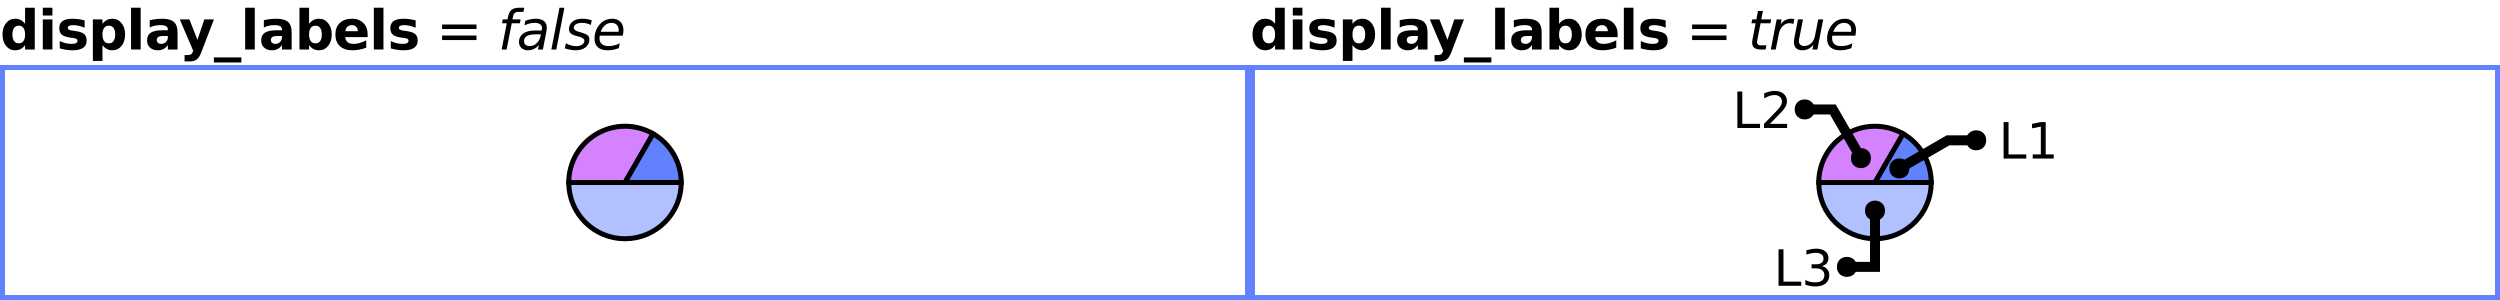
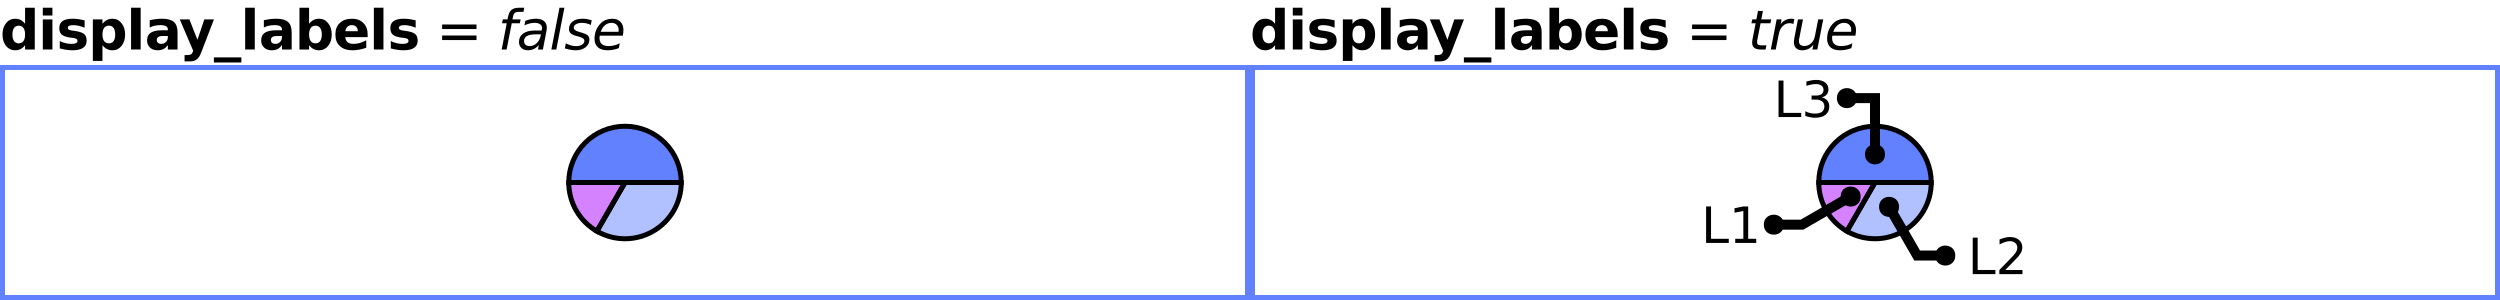
<svg xmlns="http://www.w3.org/2000/svg" xmlns:xlink="http://www.w3.org/1999/xlink" width="500pt" height="60pt" viewBox="0 0 500 60" version="1.1">
  <defs>
    <g>
      <symbol overflow="visible" id="glyph0-0">
        <path style="stroke:none;" d="M 0.547 1.938 L 0.547 -7.75 L 6.047 -7.75 L 6.047 1.938 Z M 1.172 1.328 L 5.438 1.328 L 5.438 -7.141 L 1.172 -7.141 Z M 1.172 1.328 " />
      </symbol>
      <symbol overflow="visible" id="glyph0-1">
        <path style="stroke:none;" d="M 5.016 -5.141 L 5.016 -8.359 L 6.953 -8.359 L 6.953 0 L 5.016 0 L 5.016 -0.875 C 4.754 -0.52 4.461 -0.258 4.141 -0.094 C 3.816 0.07 3.445 0.156 3.031 0.156 C 2.289 0.156 1.68 -0.133 1.203 -0.719 C 0.734 -1.312 0.5 -2.07 0.5 -3 C 0.5 -3.926 0.734 -4.68 1.203 -5.266 C 1.68 -5.859 2.289 -6.156 3.031 -6.156 C 3.445 -6.156 3.816 -6.07 4.141 -5.906 C 4.461 -5.738 4.754 -5.484 5.016 -5.141 Z M 3.75 -1.234 C 4.156 -1.234 4.469 -1.383 4.688 -1.688 C 4.906 -1.988 5.016 -2.426 5.016 -3 C 5.016 -3.57 4.906 -4.008 4.688 -4.312 C 4.469 -4.613 4.156 -4.766 3.75 -4.766 C 3.344 -4.766 3.031 -4.613 2.812 -4.312 C 2.594 -4.008 2.484 -3.57 2.484 -3 C 2.484 -2.426 2.594 -1.988 2.812 -1.688 C 3.031 -1.383 3.344 -1.234 3.75 -1.234 Z M 3.75 -1.234 " />
      </symbol>
      <symbol overflow="visible" id="glyph0-2">
        <path style="stroke:none;" d="M 0.922 -6.016 L 2.844 -6.016 L 2.844 0 L 0.922 0 Z M 0.922 -8.359 L 2.844 -8.359 L 2.844 -6.797 L 0.922 -6.797 Z M 0.922 -8.359 " />
      </symbol>
      <symbol overflow="visible" id="glyph0-3">
        <path style="stroke:none;" d="M 5.625 -5.828 L 5.625 -4.359 C 5.207 -4.535 4.805 -4.664 4.422 -4.75 C 4.047 -4.832 3.688 -4.875 3.344 -4.875 C 2.977 -4.875 2.707 -4.828 2.531 -4.734 C 2.352 -4.648 2.266 -4.516 2.266 -4.328 C 2.266 -4.172 2.332 -4.051 2.469 -3.969 C 2.602 -3.883 2.844 -3.82 3.188 -3.781 L 3.531 -3.734 C 4.508 -3.609 5.172 -3.398 5.516 -3.109 C 5.859 -2.828 6.031 -2.379 6.031 -1.766 C 6.031 -1.129 5.789 -0.648 5.312 -0.328 C 4.844 -0.004 4.141 0.156 3.203 0.156 C 2.805 0.156 2.395 0.125 1.969 0.062 C 1.539 0 1.102 -0.094 0.656 -0.219 L 0.656 -1.688 C 1.039 -1.5 1.43 -1.359 1.828 -1.266 C 2.234 -1.172 2.645 -1.125 3.062 -1.125 C 3.438 -1.125 3.719 -1.176 3.906 -1.281 C 4.102 -1.383 4.203 -1.535 4.203 -1.734 C 4.203 -1.91 4.133 -2.039 4 -2.125 C 3.875 -2.207 3.613 -2.273 3.219 -2.328 L 2.891 -2.359 C 2.023 -2.473 1.422 -2.672 1.078 -2.953 C 0.734 -3.242 0.562 -3.688 0.562 -4.281 C 0.562 -4.914 0.781 -5.383 1.219 -5.688 C 1.656 -6 2.328 -6.156 3.234 -6.156 C 3.586 -6.156 3.957 -6.129 4.344 -6.078 C 4.738 -6.023 5.164 -5.941 5.625 -5.828 Z M 5.625 -5.828 " />
      </symbol>
      <symbol overflow="visible" id="glyph0-4">
        <path style="stroke:none;" d="M 2.844 -0.875 L 2.844 2.281 L 0.922 2.281 L 0.922 -6.016 L 2.844 -6.016 L 2.844 -5.141 C 3.113 -5.484 3.41 -5.738 3.734 -5.906 C 4.055 -6.07 4.426 -6.156 4.844 -6.156 C 5.582 -6.156 6.188 -5.859 6.656 -5.266 C 7.133 -4.68 7.375 -3.926 7.375 -3 C 7.375 -2.07 7.133 -1.312 6.656 -0.719 C 6.188 -0.133 5.582 0.156 4.844 0.156 C 4.426 0.156 4.055 0.07 3.734 -0.094 C 3.41 -0.258 3.113 -0.52 2.844 -0.875 Z M 4.125 -4.766 C 3.707 -4.766 3.391 -4.613 3.172 -4.312 C 2.953 -4.008 2.844 -3.57 2.844 -3 C 2.844 -2.438 2.953 -2 3.172 -1.688 C 3.391 -1.383 3.707 -1.234 4.125 -1.234 C 4.539 -1.234 4.852 -1.383 5.062 -1.688 C 5.281 -1.988 5.391 -2.426 5.391 -3 C 5.391 -3.57 5.281 -4.008 5.062 -4.312 C 4.852 -4.613 4.539 -4.766 4.125 -4.766 Z M 4.125 -4.766 " />
      </symbol>
      <symbol overflow="visible" id="glyph0-5">
        <path style="stroke:none;" d="M 0.922 -8.359 L 2.844 -8.359 L 2.844 0 L 0.922 0 Z M 0.922 -8.359 " />
      </symbol>
      <symbol overflow="visible" id="glyph0-6">
        <path style="stroke:none;" d="M 3.625 -2.703 C 3.219 -2.703 2.91 -2.633 2.703 -2.5 C 2.504 -2.363 2.406 -2.164 2.406 -1.906 C 2.406 -1.656 2.488 -1.461 2.656 -1.328 C 2.82 -1.191 3.047 -1.125 3.328 -1.125 C 3.691 -1.125 4 -1.254 4.25 -1.516 C 4.5 -1.773 4.625 -2.098 4.625 -2.484 L 4.625 -2.703 Z M 6.562 -3.438 L 6.562 0 L 4.625 0 L 4.625 -0.891 C 4.363 -0.523 4.07 -0.258 3.75 -0.094 C 3.426 0.07 3.035 0.156 2.578 0.156 C 1.953 0.156 1.441 -0.023 1.047 -0.391 C 0.66 -0.754 0.469 -1.227 0.469 -1.812 C 0.469 -2.508 0.707 -3.02 1.188 -3.344 C 1.676 -3.676 2.441 -3.844 3.484 -3.844 L 4.625 -3.844 L 4.625 -4 C 4.625 -4.301 4.504 -4.52 4.266 -4.656 C 4.023 -4.801 3.648 -4.875 3.141 -4.875 C 2.723 -4.875 2.336 -4.832 1.984 -4.75 C 1.629 -4.676 1.301 -4.555 1 -4.391 L 1 -5.859 C 1.406 -5.953 1.816 -6.023 2.234 -6.078 C 2.648 -6.129 3.066 -6.156 3.484 -6.156 C 4.566 -6.156 5.348 -5.941 5.828 -5.516 C 6.316 -5.086 6.562 -4.395 6.562 -3.438 Z M 6.562 -3.438 " />
      </symbol>
      <symbol overflow="visible" id="glyph0-7">
        <path style="stroke:none;" d="M 0.141 -6.016 L 2.062 -6.016 L 3.672 -1.938 L 5.047 -6.016 L 6.969 -6.016 L 4.438 0.562 C 4.188 1.238 3.891 1.707 3.547 1.969 C 3.211 2.238 2.77 2.375 2.219 2.375 L 1.094 2.375 L 1.094 1.109 L 1.703 1.109 C 2.023 1.109 2.258 1.055 2.406 0.953 C 2.562 0.848 2.68 0.66 2.766 0.391 L 2.812 0.234 Z M 0.141 -6.016 " />
      </symbol>
      <symbol overflow="visible" id="glyph0-8">
        <path style="stroke:none;" d="M 5.5 1.578 L 5.5 2.594 L 0 2.594 L 0 1.578 Z M 5.5 1.578 " />
      </symbol>
      <symbol overflow="visible" id="glyph0-9">
        <path style="stroke:none;" d="M 4.125 -1.234 C 4.539 -1.234 4.852 -1.383 5.062 -1.688 C 5.281 -1.988 5.391 -2.426 5.391 -3 C 5.391 -3.57 5.281 -4.008 5.062 -4.312 C 4.852 -4.613 4.539 -4.766 4.125 -4.766 C 3.707 -4.766 3.391 -4.613 3.172 -4.312 C 2.953 -4.008 2.844 -3.57 2.844 -3 C 2.844 -2.438 2.953 -2 3.172 -1.688 C 3.391 -1.383 3.707 -1.234 4.125 -1.234 Z M 2.844 -5.141 C 3.113 -5.484 3.41 -5.738 3.734 -5.906 C 4.055 -6.07 4.426 -6.156 4.844 -6.156 C 5.582 -6.156 6.188 -5.859 6.656 -5.266 C 7.133 -4.68 7.375 -3.926 7.375 -3 C 7.375 -2.07 7.133 -1.312 6.656 -0.719 C 6.188 -0.133 5.582 0.156 4.844 0.156 C 4.426 0.156 4.055 0.07 3.734 -0.094 C 3.41 -0.258 3.113 -0.52 2.844 -0.875 L 2.844 0 L 0.922 0 L 0.922 -8.359 L 2.844 -8.359 Z M 2.844 -5.141 " />
      </symbol>
      <symbol overflow="visible" id="glyph0-10">
        <path style="stroke:none;" d="M 6.922 -3.031 L 6.922 -2.469 L 2.438 -2.469 C 2.477 -2.02 2.641 -1.68 2.922 -1.453 C 3.203 -1.234 3.594 -1.125 4.094 -1.125 C 4.5 -1.125 4.91 -1.18 5.328 -1.297 C 5.754 -1.422 6.191 -1.602 6.641 -1.844 L 6.641 -0.359 C 6.191 -0.191 5.738 -0.066 5.281 0.016 C 4.82 0.109 4.367 0.156 3.922 0.156 C 2.828 0.156 1.977 -0.117 1.375 -0.672 C 0.77 -1.223 0.469 -2 0.469 -3 C 0.469 -3.977 0.766 -4.75 1.359 -5.312 C 1.953 -5.875 2.77 -6.156 3.812 -6.156 C 4.75 -6.156 5.5 -5.867 6.062 -5.297 C 6.633 -4.734 6.922 -3.977 6.922 -3.031 Z M 4.953 -3.656 C 4.953 -4.031 4.844 -4.328 4.625 -4.547 C 4.414 -4.766 4.141 -4.875 3.797 -4.875 C 3.422 -4.875 3.117 -4.77 2.891 -4.562 C 2.66 -4.352 2.516 -4.051 2.453 -3.656 Z M 4.953 -3.656 " />
      </symbol>
      <symbol overflow="visible" id="glyph1-0">
        <path style="stroke:none;" d="M 0.547 1.938 L 0.547 -7.75 L 6.047 -7.75 L 6.047 1.938 Z M 1.172 1.328 L 5.438 1.328 L 5.438 -7.141 L 1.172 -7.141 Z M 1.172 1.328 " />
      </symbol>
      <symbol overflow="visible" id="glyph1-1">
        <path style="stroke:none;" d="" />
      </symbol>
      <symbol overflow="visible" id="glyph1-2">
        <path style="stroke:none;" d="M 1.172 -5 L 8.047 -5 L 8.047 -4.094 L 1.172 -4.094 Z M 1.172 -2.797 L 8.047 -2.797 L 8.047 -1.891 L 1.172 -1.891 Z M 1.172 -2.797 " />
      </symbol>
      <symbol overflow="visible" id="glyph2-0">
        <path style="stroke:none;" d="M 0.547 1.938 L 0.547 -7.75 L 6.047 -7.75 L 6.047 1.938 Z M 1.172 1.328 L 5.438 1.328 L 5.438 -7.141 L 1.172 -7.141 Z M 1.172 1.328 " />
      </symbol>
      <symbol overflow="visible" id="glyph2-1">
        <path style="stroke:none;" d="M 5.266 -8.359 L 5.109 -7.531 L 4.156 -7.531 C 3.801 -7.531 3.539 -7.457 3.375 -7.312 C 3.207 -7.176 3.086 -6.922 3.016 -6.547 L 2.906 -6.016 L 4.531 -6.016 L 4.391 -5.25 L 2.766 -5.25 L 1.734 0 L 0.75 0 L 1.766 -5.25 L 0.828 -5.25 L 0.969 -6.016 L 1.906 -6.016 L 2 -6.438 C 2.133 -7.145 2.367 -7.641 2.703 -7.922 C 3.047 -8.211 3.586 -8.359 4.328 -8.359 Z M 5.266 -8.359 " />
      </symbol>
      <symbol overflow="visible" id="glyph2-2">
        <path style="stroke:none;" d="M 5.906 -3.438 L 5.234 0 L 4.25 0 L 4.438 -0.906 C 4.145 -0.551 3.812 -0.285 3.438 -0.109 C 3.07 0.066 2.66 0.156 2.203 0.156 C 1.691 0.156 1.27 0 0.938 -0.312 C 0.613 -0.625 0.453 -1.023 0.453 -1.516 C 0.453 -2.223 0.727 -2.781 1.281 -3.188 C 1.844 -3.594 2.617 -3.797 3.609 -3.797 L 4.984 -3.797 L 5.031 -4.062 C 5.039 -4.094 5.047 -4.125 5.047 -4.156 C 5.055 -4.188 5.062 -4.238 5.062 -4.312 C 5.062 -4.633 4.93 -4.883 4.672 -5.062 C 4.41 -5.238 4.047 -5.328 3.578 -5.328 C 3.254 -5.328 2.922 -5.285 2.578 -5.203 C 2.242 -5.117 1.898 -4.992 1.547 -4.828 L 1.719 -5.734 C 2.082 -5.879 2.441 -5.984 2.797 -6.047 C 3.16 -6.117 3.508 -6.156 3.844 -6.156 C 4.551 -6.156 5.086 -6 5.453 -5.688 C 5.828 -5.383 6.016 -4.941 6.016 -4.359 C 6.016 -4.234 6.004 -4.094 5.984 -3.938 C 5.973 -3.781 5.945 -3.613 5.906 -3.438 Z M 4.844 -3.031 L 3.844 -3.031 C 3.039 -3.031 2.441 -2.922 2.047 -2.703 C 1.66 -2.484 1.469 -2.145 1.469 -1.688 C 1.469 -1.375 1.566 -1.129 1.766 -0.953 C 1.961 -0.773 2.238 -0.688 2.594 -0.688 C 3.133 -0.688 3.602 -0.879 4 -1.266 C 4.406 -1.648 4.672 -2.16 4.797 -2.797 Z M 4.844 -3.031 " />
      </symbol>
      <symbol overflow="visible" id="glyph2-3">
        <path style="stroke:none;" d="M 2.016 -8.359 L 3 -8.359 L 1.375 0 L 0.391 0 Z M 2.016 -8.359 " />
      </symbol>
      <symbol overflow="visible" id="glyph2-4">
        <path style="stroke:none;" d="M 5.5 -5.844 L 5.312 -4.906 C 5.051 -5.051 4.773 -5.156 4.484 -5.219 C 4.191 -5.289 3.895 -5.328 3.594 -5.328 C 3.07 -5.328 2.66 -5.238 2.359 -5.062 C 2.055 -4.883 1.906 -4.645 1.906 -4.344 C 1.906 -3.988 2.254 -3.719 2.953 -3.531 C 3.004 -3.508 3.047 -3.5 3.078 -3.5 L 3.391 -3.406 C 4.047 -3.219 4.484 -3.023 4.703 -2.828 C 4.922 -2.629 5.031 -2.352 5.031 -2 C 5.031 -1.363 4.773 -0.844 4.266 -0.438 C 3.766 -0.039 3.102 0.156 2.281 0.156 C 1.969 0.156 1.633 0.125 1.281 0.062 C 0.926 0 0.539 -0.094 0.125 -0.219 L 0.312 -1.234 C 0.676 -1.055 1.031 -0.914 1.375 -0.812 C 1.727 -0.719 2.066 -0.672 2.391 -0.672 C 2.879 -0.672 3.273 -0.773 3.578 -0.984 C 3.879 -1.191 4.031 -1.453 4.031 -1.766 C 4.031 -2.109 3.633 -2.391 2.844 -2.609 L 2.734 -2.625 L 2.391 -2.719 C 1.891 -2.852 1.523 -3.023 1.297 -3.234 C 1.066 -3.453 0.953 -3.734 0.953 -4.078 C 0.953 -4.711 1.191 -5.219 1.672 -5.594 C 2.148 -5.969 2.801 -6.156 3.625 -6.156 C 3.957 -6.156 4.273 -6.129 4.578 -6.078 C 4.891 -6.023 5.195 -5.945 5.5 -5.844 Z M 5.5 -5.844 " />
      </symbol>
      <symbol overflow="visible" id="glyph2-5">
        <path style="stroke:none;" d="M 5.297 -3.547 C 5.305 -3.598 5.312 -3.656 5.312 -3.719 C 5.32 -3.781 5.328 -3.844 5.328 -3.906 C 5.328 -4.344 5.195 -4.688 4.938 -4.938 C 4.688 -5.195 4.336 -5.328 3.891 -5.328 C 3.398 -5.328 2.969 -5.172 2.594 -4.859 C 2.219 -4.547 1.93 -4.109 1.734 -3.547 Z M 6.156 -2.766 L 1.547 -2.766 C 1.523 -2.629 1.508 -2.52 1.5 -2.438 C 1.5 -2.363 1.5 -2.301 1.5 -2.25 C 1.5 -1.75 1.648 -1.363 1.953 -1.094 C 2.266 -0.82 2.695 -0.688 3.25 -0.688 C 3.688 -0.688 4.094 -0.734 4.469 -0.828 C 4.852 -0.922 5.211 -1.062 5.547 -1.25 L 5.359 -0.281 C 5.004 -0.133 4.633 -0.023 4.25 0.047 C 3.875 0.117 3.492 0.156 3.109 0.156 C 2.273 0.156 1.629 -0.039 1.172 -0.438 C 0.723 -0.844 0.5 -1.41 0.5 -2.141 C 0.5 -2.766 0.609 -3.348 0.828 -3.891 C 1.055 -4.43 1.391 -4.91 1.828 -5.328 C 2.109 -5.598 2.441 -5.801 2.828 -5.938 C 3.211 -6.082 3.617 -6.156 4.047 -6.156 C 4.734 -6.156 5.273 -5.953 5.672 -5.547 C 6.078 -5.141 6.281 -4.594 6.281 -3.906 C 6.281 -3.738 6.27 -3.562 6.25 -3.375 C 6.227 -3.188 6.195 -2.984 6.156 -2.766 Z M 6.156 -2.766 " />
      </symbol>
      <symbol overflow="visible" id="glyph2-6">
        <path style="stroke:none;" d="M 4.656 -6.016 L 4.5 -5.25 L 2.531 -5.25 L 1.891 -1.984 C 1.867 -1.859 1.852 -1.754 1.844 -1.672 C 1.832 -1.586 1.828 -1.523 1.828 -1.484 C 1.828 -1.254 1.895 -1.086 2.031 -0.984 C 2.164 -0.879 2.391 -0.828 2.703 -0.828 L 3.703 -0.828 L 3.531 0 L 2.578 0 C 1.992 0 1.555 -0.113 1.266 -0.344 C 0.984 -0.57 0.844 -0.922 0.844 -1.391 C 0.844 -1.473 0.848 -1.562 0.859 -1.656 C 0.867 -1.758 0.883 -1.867 0.906 -1.984 L 1.547 -5.25 L 0.703 -5.25 L 0.859 -6.016 L 1.688 -6.016 L 2.016 -7.719 L 3 -7.719 L 2.672 -6.016 Z M 4.656 -6.016 " />
      </symbol>
      <symbol overflow="visible" id="glyph2-7">
        <path style="stroke:none;" d="M 4.906 -5.109 C 4.801 -5.16 4.68 -5.195 4.547 -5.219 C 4.422 -5.25 4.285 -5.266 4.141 -5.266 C 3.617 -5.266 3.16 -5.066 2.766 -4.672 C 2.367 -4.273 2.109 -3.738 1.984 -3.062 L 1.375 0 L 0.391 0 L 1.562 -6.016 L 2.547 -6.016 L 2.359 -5.078 C 2.617 -5.43 2.93 -5.695 3.297 -5.875 C 3.66 -6.062 4.051 -6.156 4.469 -6.156 C 4.57 -6.156 4.676 -6.148 4.781 -6.141 C 4.883 -6.129 4.988 -6.109 5.094 -6.078 Z M 4.906 -5.109 " />
      </symbol>
      <symbol overflow="visible" id="glyph2-8">
        <path style="stroke:none;" d="M 0.734 -2.391 L 1.438 -6.016 L 2.438 -6.016 L 1.734 -2.422 C 1.691 -2.242 1.66 -2.094 1.641 -1.969 C 1.629 -1.844 1.625 -1.738 1.625 -1.656 C 1.625 -1.352 1.719 -1.117 1.906 -0.953 C 2.094 -0.785 2.359 -0.703 2.703 -0.703 C 3.223 -0.703 3.676 -0.879 4.062 -1.234 C 4.457 -1.598 4.711 -2.082 4.828 -2.688 L 5.484 -6.016 L 6.484 -6.016 L 5.312 0 L 4.328 0 L 4.516 -0.953 C 4.242 -0.598 3.914 -0.32 3.531 -0.125 C 3.145 0.062 2.734 0.156 2.297 0.156 C 1.773 0.156 1.363 0.016 1.062 -0.266 C 0.77 -0.555 0.625 -0.961 0.625 -1.484 C 0.625 -1.586 0.633 -1.719 0.656 -1.875 C 0.676 -2.039 0.703 -2.211 0.734 -2.391 Z M 0.734 -2.391 " />
      </symbol>
      <symbol overflow="visible" id="glyph3-0">
        <path style="stroke:none;" d="M 0.5 1.766 L 0.5 -7.047 L 5.5 -7.047 L 5.5 1.766 Z M 1.062 1.219 L 4.938 1.219 L 4.938 -6.484 L 1.062 -6.484 Z M 1.062 1.219 " />
      </symbol>
      <symbol overflow="visible" id="glyph3-1">
        <path style="stroke:none;" d="M 0.984 -7.297 L 1.969 -7.297 L 1.969 -0.828 L 5.516 -0.828 L 5.516 0 L 0.984 0 Z M 0.984 -7.297 " />
      </symbol>
      <symbol overflow="visible" id="glyph3-2">
+         <path style="stroke:none;" d="M 1.922 -0.828 L 5.359 -0.828 L 5.359 0 L 0.734 0 L 0.734 -0.828 C 1.109 -1.211 1.617 -1.734 2.266 -2.391 C 2.91 -3.047 3.316 -3.469 3.484 -3.656 C 3.797 -4.008 4.016 -4.305 4.141 -4.547 C 4.266 -4.797 4.328 -5.039 4.328 -5.281 C 4.328 -5.664 4.191 -5.977 3.922 -6.219 C 3.648 -6.469 3.297 -6.594 2.859 -6.594 C 2.547 -6.594 2.219 -6.535 1.875 -6.422 C 1.539 -6.316 1.176 -6.156 0.781 -5.938 L 0.781 -6.938 C 1.176 -7.094 1.547 -7.211 1.891 -7.297 C 2.234 -7.379 2.551 -7.422 2.844 -7.422 C 3.594 -7.422 4.191 -7.234 4.641 -6.859 C 5.098 -6.484 5.328 -5.977 5.328 -5.344 C 5.328 -5.039 5.27 -4.754 5.156 -4.484 C 5.039 -4.223 4.836 -3.91 4.547 -3.547 C 4.461 -3.453 4.203 -3.176 3.766 -2.719 C 3.328 -2.27 2.711 -1.641 1.922 -0.828 Z M 1.922 -0.828 " />
+       </symbol>
+       <symbol overflow="visible" id="glyph3-3">
+         <path style="stroke:none;" d="M 1.234 -0.828 L 2.859 -0.828 L 2.859 -6.391 L 1.094 -6.047 L 1.094 -6.938 L 2.844 -7.297 L 3.828 -7.297 L 3.828 -0.828 L 5.438 -0.828 L 5.438 0 L 1.234 0 Z M 1.234 -0.828 " />
+       </symbol>
+       <symbol overflow="visible" id="glyph3-4">
        <path style="stroke:none;" d="M 4.062 -3.938 C 4.531 -3.832 4.895 -3.617 5.156 -3.297 C 5.426 -2.984 5.562 -2.594 5.562 -2.125 C 5.562 -1.406 5.312 -0.848 4.812 -0.453 C 4.32 -0.055 3.617 0.141 2.703 0.141 C 2.398 0.141 2.086 0.109 1.766 0.047 C 1.441 -0.016 1.109 -0.102 0.766 -0.219 L 0.766 -1.172 C 1.035 -1.016 1.332 -0.895 1.656 -0.812 C 1.988 -0.727 2.332 -0.688 2.688 -0.688 C 3.301 -0.688 3.77 -0.805 4.094 -1.047 C 4.414 -1.297 4.578 -1.656 4.578 -2.125 C 4.578 -2.551 4.426 -2.883 4.125 -3.125 C 3.82 -3.363 3.406 -3.484 2.875 -3.484 L 2.016 -3.484 L 2.016 -4.297 L 2.906 -4.297 C 3.395 -4.297 3.766 -4.395 4.016 -4.594 C 4.273 -4.789 4.406 -5.07 4.406 -5.438 C 4.406 -5.801 4.27 -6.082 4 -6.281 C 3.738 -6.488 3.363 -6.594 2.875 -6.594 C 2.602 -6.594 2.312 -6.562 2 -6.5 C 1.688 -6.445 1.348 -6.359 0.984 -6.234 L 0.984 -7.109 C 1.359 -7.211 1.707 -7.289 2.031 -7.344 C 2.363 -7.395 2.672 -7.422 2.953 -7.422 C 3.703 -7.422 4.297 -7.25 4.734 -6.906 C 5.172 -6.57 5.391 -6.113 5.391 -5.531 C 5.391 -5.125 5.273 -4.781 5.047 -4.5 C 4.816 -4.227 4.488 -4.039 4.062 -3.938 Z M 4.062 -3.938 " />
      </symbol>
-       <symbol overflow="visible" id="glyph3-3">
-         <path style="stroke:none;" d="M 1.922 -0.828 L 5.359 -0.828 L 5.359 0 L 0.734 0 L 0.734 -0.828 C 1.109 -1.211 1.617 -1.734 2.266 -2.391 C 2.91 -3.047 3.316 -3.469 3.484 -3.656 C 3.797 -4.008 4.016 -4.305 4.141 -4.547 C 4.266 -4.797 4.328 -5.039 4.328 -5.281 C 4.328 -5.664 4.191 -5.977 3.922 -6.219 C 3.648 -6.469 3.297 -6.594 2.859 -6.594 C 2.547 -6.594 2.219 -6.535 1.875 -6.422 C 1.539 -6.316 1.176 -6.156 0.781 -5.938 L 0.781 -6.938 C 1.176 -7.094 1.547 -7.211 1.891 -7.297 C 2.234 -7.379 2.551 -7.422 2.844 -7.422 C 3.594 -7.422 4.191 -7.234 4.641 -6.859 C 5.098 -6.484 5.328 -5.977 5.328 -5.344 C 5.328 -5.039 5.27 -4.754 5.156 -4.484 C 5.039 -4.223 4.836 -3.91 4.547 -3.547 C 4.461 -3.453 4.203 -3.176 3.766 -2.719 C 3.328 -2.27 2.711 -1.641 1.922 -0.828 Z M 1.922 -0.828 " />
-       </symbol>
-       <symbol overflow="visible" id="glyph3-4">
-         <path style="stroke:none;" d="M 1.234 -0.828 L 2.859 -0.828 L 2.859 -6.391 L 1.094 -6.047 L 1.094 -6.938 L 2.844 -7.297 L 3.828 -7.297 L 3.828 -0.828 L 5.438 -0.828 L 5.438 0 L 1.234 0 Z M 1.234 -0.828 " />
-       </symbol>
    </g>
    <clipPath id="clip1">
-       <path d="M 99 22 L 151 22 L 151 59 L 99 59 Z M 99 22 " />
+       <path d="M 105 22 L 151 22 L 151 59 L 105 59 Z M 105 22 " />
    </clipPath>
    <clipPath id="clip2">
-       <path d="M 99 14 L 145 14 L 145 51 L 99 51 Z M 99 14 " />
+       <path d="M 99 22 L 140 22 L 140 59 L 99 59 Z M 99 22 " />
    </clipPath>
    <clipPath id="clip3">
-       <path d="M 110 14 L 151 14 L 151 51 L 110 51 Z M 110 14 " />
+       <path d="M 99 14 L 151 14 L 151 51 L 99 51 Z M 99 14 " />
    </clipPath>
    <clipPath id="clip4">
-       <path d="M 349 22 L 401 22 L 401 59 L 349 59 Z M 349 22 " />
+       <path d="M 355 22 L 401 22 L 401 59 L 355 59 Z M 355 22 " />
    </clipPath>
    <clipPath id="clip5">
-       <path d="M 349 14 L 395 14 L 395 51 L 349 51 Z M 349 14 " />
+       <path d="M 349 22 L 390 22 L 390 59 L 349 59 Z M 349 22 " />
    </clipPath>
    <clipPath id="clip6">
-       <path d="M 360 14 L 401 14 L 401 51 L 360 51 Z M 360 14 " />
+       <path d="M 349 14 L 401 14 L 401 51 L 349 51 Z M 349 14 " />
    </clipPath>
    <clipPath id="clip7">
-       <path d="M 332 14 L 401 14 L 401 59 L 332 59 Z M 332 14 " />
+       <path d="M 349 14 L 418 14 L 418 59 L 349 59 Z M 349 14 " />
    </clipPath>
    <clipPath id="clip8">
-       <path d="M 351 14 L 424 14 L 424 59 L 351 59 Z M 351 14 " />
+       <path d="M 326 14 L 399 14 L 399 59 L 326 59 Z M 326 14 " />
    </clipPath>
  </defs>
  <g id="surface2">
    <g style="fill:rgb(0%,0%,0%);fill-opacity:1;">
      <use xlink:href="#glyph0-1" x="0" y="9.901" />
      <use xlink:href="#glyph0-2" x="7.639" y="9.901" />
      <use xlink:href="#glyph0-3" x="11.297" y="9.901" />
      <use xlink:href="#glyph0-4" x="17.649" y="9.901" />
      <use xlink:href="#glyph0-5" x="25.288" y="9.901" />
      <use xlink:href="#glyph0-6" x="28.946" y="9.901" />
      <use xlink:href="#glyph0-7" x="35.819" y="9.901" />
      <use xlink:href="#glyph0-8" x="42.775" y="9.901" />
      <use xlink:href="#glyph0-5" x="48.111" y="9.901" />
      <use xlink:href="#glyph0-6" x="51.77" y="9.901" />
      <use xlink:href="#glyph0-9" x="58.971" y="9.901" />
      <use xlink:href="#glyph0-10" x="66.609" y="9.901" />
      <use xlink:href="#glyph0-5" x="73.848" y="9.901" />
      <use xlink:href="#glyph0-3" x="77.506" y="9.901" />
    </g>
    <g style="fill:rgb(0%,0%,0%);fill-opacity:1;">
      <use xlink:href="#glyph1-1" x="83.858" y="9.901" />
      <use xlink:href="#glyph1-2" x="87.251" y="9.901" />
      <use xlink:href="#glyph1-1" x="96.192" y="9.901" />
    </g>
    <g style="fill:rgb(0%,0%,0%);fill-opacity:1;">
      <use xlink:href="#glyph2-1" x="99.585" y="9.901" />
      <use xlink:href="#glyph2-2" x="103.342" y="9.901" />
      <use xlink:href="#glyph2-3" x="109.882" y="9.901" />
      <use xlink:href="#glyph2-4" x="112.847" y="9.901" />
      <use xlink:href="#glyph2-5" x="118.406" y="9.901" />
    </g>
    <path style=" stroke:none;fill-rule:evenodd;fill:rgb(38.039%,50.588%,100%);fill-opacity:1;" d="M 0 13 L 250 13 L 250 60 L 0 60 Z M 1 14 L 249 14 L 249 59 L 1 59 Z M 1 14 " />
-     <path style=" stroke:none;fill-rule:nonzero;fill:rgb(38.039%,50.588%,100%);fill-opacity:0.49;" d="M 125 36.5 L 136.25 36.5 C 136.25 42.715 131.215 47.75 125 47.75 C 118.785 47.75 113.75 42.715 113.75 36.5 Z M 125 36.5 " />
+     <path style=" stroke:none;fill-rule:nonzero;fill:rgb(38.039%,50.588%,100%);fill-opacity:0.49;" d="M 125 36.5 L 136.25 36.5 C 136.25 40.52 134.105 44.234 130.625 46.242 C 127.145 48.254 122.855 48.254 119.375 46.242 Z M 125 36.5 " />
    <g clip-path="url(#clip1)" clip-rule="nonzero">
-       <path style="fill:none;stroke-width:1;stroke-linecap:butt;stroke-linejoin:miter;stroke:rgb(0%,0%,0%);stroke-opacity:1;stroke-miterlimit:10;" d="M 124 22.5 L 135.25 22.5 C 135.25 28.715 130.215 33.75 124 33.75 C 117.785 33.75 112.75 28.715 112.75 22.5 Z M 124 22.5 " transform="matrix(1,0,0,1,1,14)" />
-     </g>
-     <path style=" stroke:none;fill-rule:nonzero;fill:rgb(66.667%,0%,100%);fill-opacity:0.49;" d="M 125 36.5 L 113.75 36.5 C 113.75 32.48 115.895 28.766 119.375 26.758 C 122.855 24.746 127.145 24.746 130.625 26.758 Z M 125 36.5 " />
+       <path style="fill:none;stroke-width:1;stroke-linecap:butt;stroke-linejoin:miter;stroke:rgb(0%,0%,0%);stroke-opacity:1;stroke-miterlimit:10;" d="M 124 22.5 L 135.25 22.5 C 135.25 26.52 133.105 30.234 129.625 32.242 C 126.145 34.254 121.855 34.254 118.375 32.242 Z M 124 22.5 " transform="matrix(1,0,0,1,1,14)" />
+     </g>
+     <path style=" stroke:none;fill-rule:nonzero;fill:rgb(66.667%,0%,100%);fill-opacity:0.49;" d="M 125 36.5 L 119.375 46.242 C 115.895 44.234 113.75 40.52 113.75 36.5 Z M 125 36.5 " />
    <g clip-path="url(#clip2)" clip-rule="nonzero">
-       <path style="fill:none;stroke-width:1;stroke-linecap:butt;stroke-linejoin:miter;stroke:rgb(0%,0%,0%);stroke-opacity:1;stroke-miterlimit:10;" d="M 124 22.5 L 112.75 22.5 C 112.75 18.48 114.895 14.766 118.375 12.758 C 121.855 10.746 126.145 10.746 129.625 12.758 Z M 124 22.5 " transform="matrix(1,0,0,1,1,14)" />
-     </g>
-     <path style=" stroke:none;fill-rule:nonzero;fill:rgb(38.039%,50.588%,100%);fill-opacity:1;" d="M 125 36.5 L 130.625 26.758 C 134.105 28.766 136.25 32.48 136.25 36.5 Z M 125 36.5 " />
+       <path style="fill:none;stroke-width:1;stroke-linecap:butt;stroke-linejoin:miter;stroke:rgb(0%,0%,0%);stroke-opacity:1;stroke-miterlimit:10;" d="M 124 22.5 L 118.375 32.242 C 114.895 30.234 112.75 26.52 112.75 22.5 Z M 124 22.5 " transform="matrix(1,0,0,1,1,14)" />
+     </g>
+     <path style=" stroke:none;fill-rule:nonzero;fill:rgb(38.039%,50.588%,100%);fill-opacity:1;" d="M 125 36.5 L 113.75 36.5 C 113.75 30.285 118.785 25.25 125 25.25 C 131.215 25.25 136.25 30.285 136.25 36.5 Z M 125 36.5 " />
    <g clip-path="url(#clip3)" clip-rule="nonzero">
-       <path style="fill:none;stroke-width:1;stroke-linecap:butt;stroke-linejoin:miter;stroke:rgb(0%,0%,0%);stroke-opacity:1;stroke-miterlimit:10;" d="M 124 22.5 L 129.625 12.758 C 133.105 14.766 135.25 18.48 135.25 22.5 Z M 124 22.5 " transform="matrix(1,0,0,1,1,14)" />
+       <path style="fill:none;stroke-width:1;stroke-linecap:butt;stroke-linejoin:miter;stroke:rgb(0%,0%,0%);stroke-opacity:1;stroke-miterlimit:10;" d="M 124 22.5 L 112.75 22.5 C 112.75 16.285 117.785 11.25 124 11.25 C 130.215 11.25 135.25 16.285 135.25 22.5 Z M 124 22.5 " transform="matrix(1,0,0,1,1,14)" />
    </g>
    <g style="fill:rgb(0%,0%,0%);fill-opacity:1;">
      <use xlink:href="#glyph0-1" x="250" y="9.901" />
      <use xlink:href="#glyph0-2" x="257.639" y="9.901" />
      <use xlink:href="#glyph0-3" x="261.297" y="9.901" />
      <use xlink:href="#glyph0-4" x="267.649" y="9.901" />
      <use xlink:href="#glyph0-5" x="275.288" y="9.901" />
      <use xlink:href="#glyph0-6" x="278.946" y="9.901" />
      <use xlink:href="#glyph0-7" x="285.819" y="9.901" />
      <use xlink:href="#glyph0-8" x="292.775" y="9.901" />
      <use xlink:href="#glyph0-5" x="298.111" y="9.901" />
      <use xlink:href="#glyph0-6" x="301.77" y="9.901" />
      <use xlink:href="#glyph0-9" x="308.971" y="9.901" />
      <use xlink:href="#glyph0-10" x="316.609" y="9.901" />
      <use xlink:href="#glyph0-5" x="323.848" y="9.901" />
      <use xlink:href="#glyph0-3" x="327.506" y="9.901" />
    </g>
    <g style="fill:rgb(0%,0%,0%);fill-opacity:1;">
      <use xlink:href="#glyph1-1" x="333.858" y="9.901" />
      <use xlink:href="#glyph1-2" x="337.251" y="9.901" />
      <use xlink:href="#glyph1-1" x="346.192" y="9.901" />
    </g>
    <g style="fill:rgb(0%,0%,0%);fill-opacity:1;">
      <use xlink:href="#glyph2-6" x="349.585" y="9.901" />
      <use xlink:href="#glyph2-7" x="353.77" y="9.901" />
      <use xlink:href="#glyph2-8" x="358.157" y="9.901" />
      <use xlink:href="#glyph2-5" x="364.921" y="9.901" />
    </g>
    <path style=" stroke:none;fill-rule:evenodd;fill:rgb(38.039%,50.588%,100%);fill-opacity:1;" d="M 250 13 L 500 13 L 500 60 L 250 60 Z M 251 14 L 499 14 L 499 59 L 251 59 Z M 251 14 " />
-     <path style=" stroke:none;fill-rule:nonzero;fill:rgb(38.039%,50.588%,100%);fill-opacity:0.49;" d="M 375 36.5 L 386.25 36.5 C 386.25 42.715 381.215 47.75 375 47.75 C 368.785 47.75 363.75 42.715 363.75 36.5 Z M 375 36.5 " />
+     <path style=" stroke:none;fill-rule:nonzero;fill:rgb(38.039%,50.588%,100%);fill-opacity:0.49;" d="M 375 36.5 L 386.25 36.5 C 386.25 40.52 384.105 44.234 380.625 46.242 C 377.145 48.254 372.855 48.254 369.375 46.242 Z M 375 36.5 " />
    <g clip-path="url(#clip4)" clip-rule="nonzero">
-       <path style="fill:none;stroke-width:1;stroke-linecap:butt;stroke-linejoin:miter;stroke:rgb(0%,0%,0%);stroke-opacity:1;stroke-miterlimit:10;" d="M 124 22.5 L 135.25 22.5 C 135.25 28.715 130.215 33.75 124 33.75 C 117.785 33.75 112.75 28.715 112.75 22.5 Z M 124 22.5 " transform="matrix(1,0,0,1,251,14)" />
-     </g>
-     <path style=" stroke:none;fill-rule:nonzero;fill:rgb(66.667%,0%,100%);fill-opacity:0.49;" d="M 375 36.5 L 363.75 36.5 C 363.75 32.48 365.895 28.766 369.375 26.758 C 372.855 24.746 377.145 24.746 380.625 26.758 Z M 375 36.5 " />
+       <path style="fill:none;stroke-width:1;stroke-linecap:butt;stroke-linejoin:miter;stroke:rgb(0%,0%,0%);stroke-opacity:1;stroke-miterlimit:10;" d="M 124 22.5 L 135.25 22.5 C 135.25 26.52 133.105 30.234 129.625 32.242 C 126.145 34.254 121.855 34.254 118.375 32.242 Z M 124 22.5 " transform="matrix(1,0,0,1,251,14)" />
+     </g>
+     <path style=" stroke:none;fill-rule:nonzero;fill:rgb(66.667%,0%,100%);fill-opacity:0.49;" d="M 375 36.5 L 369.375 46.242 C 365.895 44.234 363.75 40.52 363.75 36.5 Z M 375 36.5 " />
    <g clip-path="url(#clip5)" clip-rule="nonzero">
-       <path style="fill:none;stroke-width:1;stroke-linecap:butt;stroke-linejoin:miter;stroke:rgb(0%,0%,0%);stroke-opacity:1;stroke-miterlimit:10;" d="M 124 22.5 L 112.75 22.5 C 112.75 18.48 114.895 14.766 118.375 12.758 C 121.855 10.746 126.145 10.746 129.625 12.758 Z M 124 22.5 " transform="matrix(1,0,0,1,251,14)" />
-     </g>
-     <path style=" stroke:none;fill-rule:nonzero;fill:rgb(38.039%,50.588%,100%);fill-opacity:1;" d="M 375 36.5 L 380.625 26.758 C 384.105 28.766 386.25 32.48 386.25 36.5 Z M 375 36.5 " />
+       <path style="fill:none;stroke-width:1;stroke-linecap:butt;stroke-linejoin:miter;stroke:rgb(0%,0%,0%);stroke-opacity:1;stroke-miterlimit:10;" d="M 124 22.5 L 118.375 32.242 C 114.895 30.234 112.75 26.52 112.75 22.5 Z M 124 22.5 " transform="matrix(1,0,0,1,251,14)" />
+     </g>
+     <path style=" stroke:none;fill-rule:nonzero;fill:rgb(38.039%,50.588%,100%);fill-opacity:1;" d="M 375 36.5 L 363.75 36.5 C 363.75 30.285 368.785 25.25 375 25.25 C 381.215 25.25 386.25 30.285 386.25 36.5 Z M 375 36.5 " />
    <g clip-path="url(#clip6)" clip-rule="nonzero">
-       <path style="fill:none;stroke-width:1;stroke-linecap:butt;stroke-linejoin:miter;stroke:rgb(0%,0%,0%);stroke-opacity:1;stroke-miterlimit:10;" d="M 124 22.5 L 129.625 12.758 C 133.105 14.766 135.25 18.48 135.25 22.5 Z M 124 22.5 " transform="matrix(1,0,0,1,251,14)" />
-     </g>
-     <g style="fill:rgb(0%,0%,0%);fill-opacity:1;">
-       <use xlink:href="#glyph3-1" x="354.727" y="57.156" />
-       <use xlink:href="#glyph3-2" x="360.298" y="57.156" />
-     </g>
-     <path style="fill:none;stroke-width:2;stroke-linecap:butt;stroke-linejoin:miter;stroke:rgb(0%,0%,0%);stroke-opacity:1;stroke-miterlimit:10;" d="M 124 28.125 L 124 39.375 L 118.375 39.375 M 115.66 43.156 " transform="matrix(1,0,0,1,251,14)" />
-     <path style=" stroke:none;fill-rule:nonzero;fill:rgb(0%,0%,0%);fill-opacity:1;" d="M 377 42.125 C 377 44.793 373 44.793 373 42.125 C 373 39.457 377 39.457 377 42.125 L 371.375 53.375 C 371.375 56.043 367.375 56.043 367.375 53.375 C 367.375 50.707 371.375 50.707 371.375 53.375 " />
-     <g style="fill:rgb(0%,0%,0%);fill-opacity:1;">
-       <use xlink:href="#glyph3-1" x="346.492" y="25.598" />
-       <use xlink:href="#glyph3-3" x="352.063" y="25.598" />
+       <path style="fill:none;stroke-width:1;stroke-linecap:butt;stroke-linejoin:miter;stroke:rgb(0%,0%,0%);stroke-opacity:1;stroke-miterlimit:10;" d="M 124 22.5 L 112.75 22.5 C 112.75 16.285 117.785 11.25 124 11.25 C 130.215 11.25 135.25 16.285 135.25 22.5 Z M 124 22.5 " transform="matrix(1,0,0,1,251,14)" />
+     </g>
+     <g style="fill:rgb(0%,0%,0%);fill-opacity:1;">
+       <use xlink:href="#glyph3-1" x="393.562" y="54.824" />
+       <use xlink:href="#glyph3-2" x="399.134" y="54.824" />
    </g>
    <g clip-path="url(#clip7)" clip-rule="nonzero">
-       <path style="fill:none;stroke-width:2;stroke-linecap:butt;stroke-linejoin:miter;stroke:rgb(0%,0%,0%);stroke-opacity:1;stroke-miterlimit:10;" d="M 121.188 17.629 L 115.562 7.887 L 109.938 7.887 M 107.426 11.598 " transform="matrix(1,0,0,1,251,14)" />
-     </g>
-     <path style=" stroke:none;fill-rule:nonzero;fill:rgb(0%,0%,0%);fill-opacity:1;" d="M 374.188 31.629 C 374.188 34.297 370.188 34.297 370.188 31.629 C 370.188 28.961 374.188 28.961 374.188 31.629 L 362.938 21.887 C 362.938 24.555 358.938 24.555 358.938 21.887 C 358.938 19.219 362.938 19.219 362.938 21.887 " />
-     <g style="fill:rgb(0%,0%,0%);fill-opacity:1;">
-       <use xlink:href="#glyph3-1" x="399.738" y="31.711" />
-       <use xlink:href="#glyph3-4" x="405.31" y="31.711" />
+       <path style="fill:none;stroke-width:2;stroke-linecap:butt;stroke-linejoin:miter;stroke:rgb(0%,0%,0%);stroke-opacity:1;stroke-miterlimit:10;" d="M 126.812 27.371 L 132.438 37.113 L 138.062 37.113 M 154.496 40.824 " transform="matrix(1,0,0,1,251,14)" />
+     </g>
+     <path style=" stroke:none;fill-rule:nonzero;fill:rgb(0%,0%,0%);fill-opacity:1;" d="M 379.812 41.371 C 379.812 44.039 375.812 44.039 375.812 41.371 C 375.812 38.703 379.812 38.703 379.812 41.371 L 391.062 51.113 C 391.062 53.781 387.062 53.781 387.062 51.113 C 387.062 48.445 391.062 48.445 391.062 51.113 " />
+     <g style="fill:rgb(0%,0%,0%);fill-opacity:1;">
+       <use xlink:href="#glyph3-1" x="340.238" y="48.586" />
+       <use xlink:href="#glyph3-3" x="345.81" y="48.586" />
    </g>
    <g clip-path="url(#clip8)" clip-rule="nonzero">
-       <path style="fill:none;stroke-width:2;stroke-linecap:butt;stroke-linejoin:miter;stroke:rgb(0%,0%,0%);stroke-opacity:1;stroke-miterlimit:10;" d="M 128.871 19.688 L 138.613 14.062 L 144.238 14.062 M 160.672 17.711 " transform="matrix(1,0,0,1,251,14)" />
-     </g>
-     <path style=" stroke:none;fill-rule:nonzero;fill:rgb(0%,0%,0%);fill-opacity:1;" d="M 381.871 33.688 C 381.871 36.355 377.871 36.355 377.871 33.688 C 377.871 31.02 381.871 31.02 381.871 33.688 L 397.238 28.062 C 397.238 30.73 393.238 30.73 393.238 28.062 C 393.238 25.395 397.238 25.395 397.238 28.062 " />
+       <path style="fill:none;stroke-width:2;stroke-linecap:butt;stroke-linejoin:miter;stroke:rgb(0%,0%,0%);stroke-opacity:1;stroke-miterlimit:10;" d="M 119.129 25.312 L 109.387 30.938 L 103.762 30.938 M 101.172 34.586 " transform="matrix(1,0,0,1,251,14)" />
+     </g>
+     <path style=" stroke:none;fill-rule:nonzero;fill:rgb(0%,0%,0%);fill-opacity:1;" d="M 372.129 39.312 C 372.129 41.98 368.129 41.98 368.129 39.312 C 368.129 36.645 372.129 36.645 372.129 39.312 L 356.762 44.938 C 356.762 47.605 352.762 47.605 352.762 44.938 C 352.762 42.27 356.762 42.27 356.762 44.938 " />
+     <g style="fill:rgb(0%,0%,0%);fill-opacity:1;">
+       <use xlink:href="#glyph3-1" x="354.727" y="23.406" />
+       <use xlink:href="#glyph3-4" x="360.298" y="23.406" />
+     </g>
+     <path style="fill:none;stroke-width:2;stroke-linecap:butt;stroke-linejoin:miter;stroke:rgb(0%,0%,0%);stroke-opacity:1;stroke-miterlimit:10;" d="M 124 16.875 L 124 5.625 L 118.375 5.625 M 115.66 9.406 " transform="matrix(1,0,0,1,251,14)" />
+     <path style=" stroke:none;fill-rule:nonzero;fill:rgb(0%,0%,0%);fill-opacity:1;" d="M 377 30.875 C 377 33.543 373 33.543 373 30.875 C 373 28.207 377 28.207 377 30.875 L 371.375 19.625 C 371.375 22.293 367.375 22.293 367.375 19.625 C 367.375 16.957 371.375 16.957 371.375 19.625 " />
  </g>
</svg>
